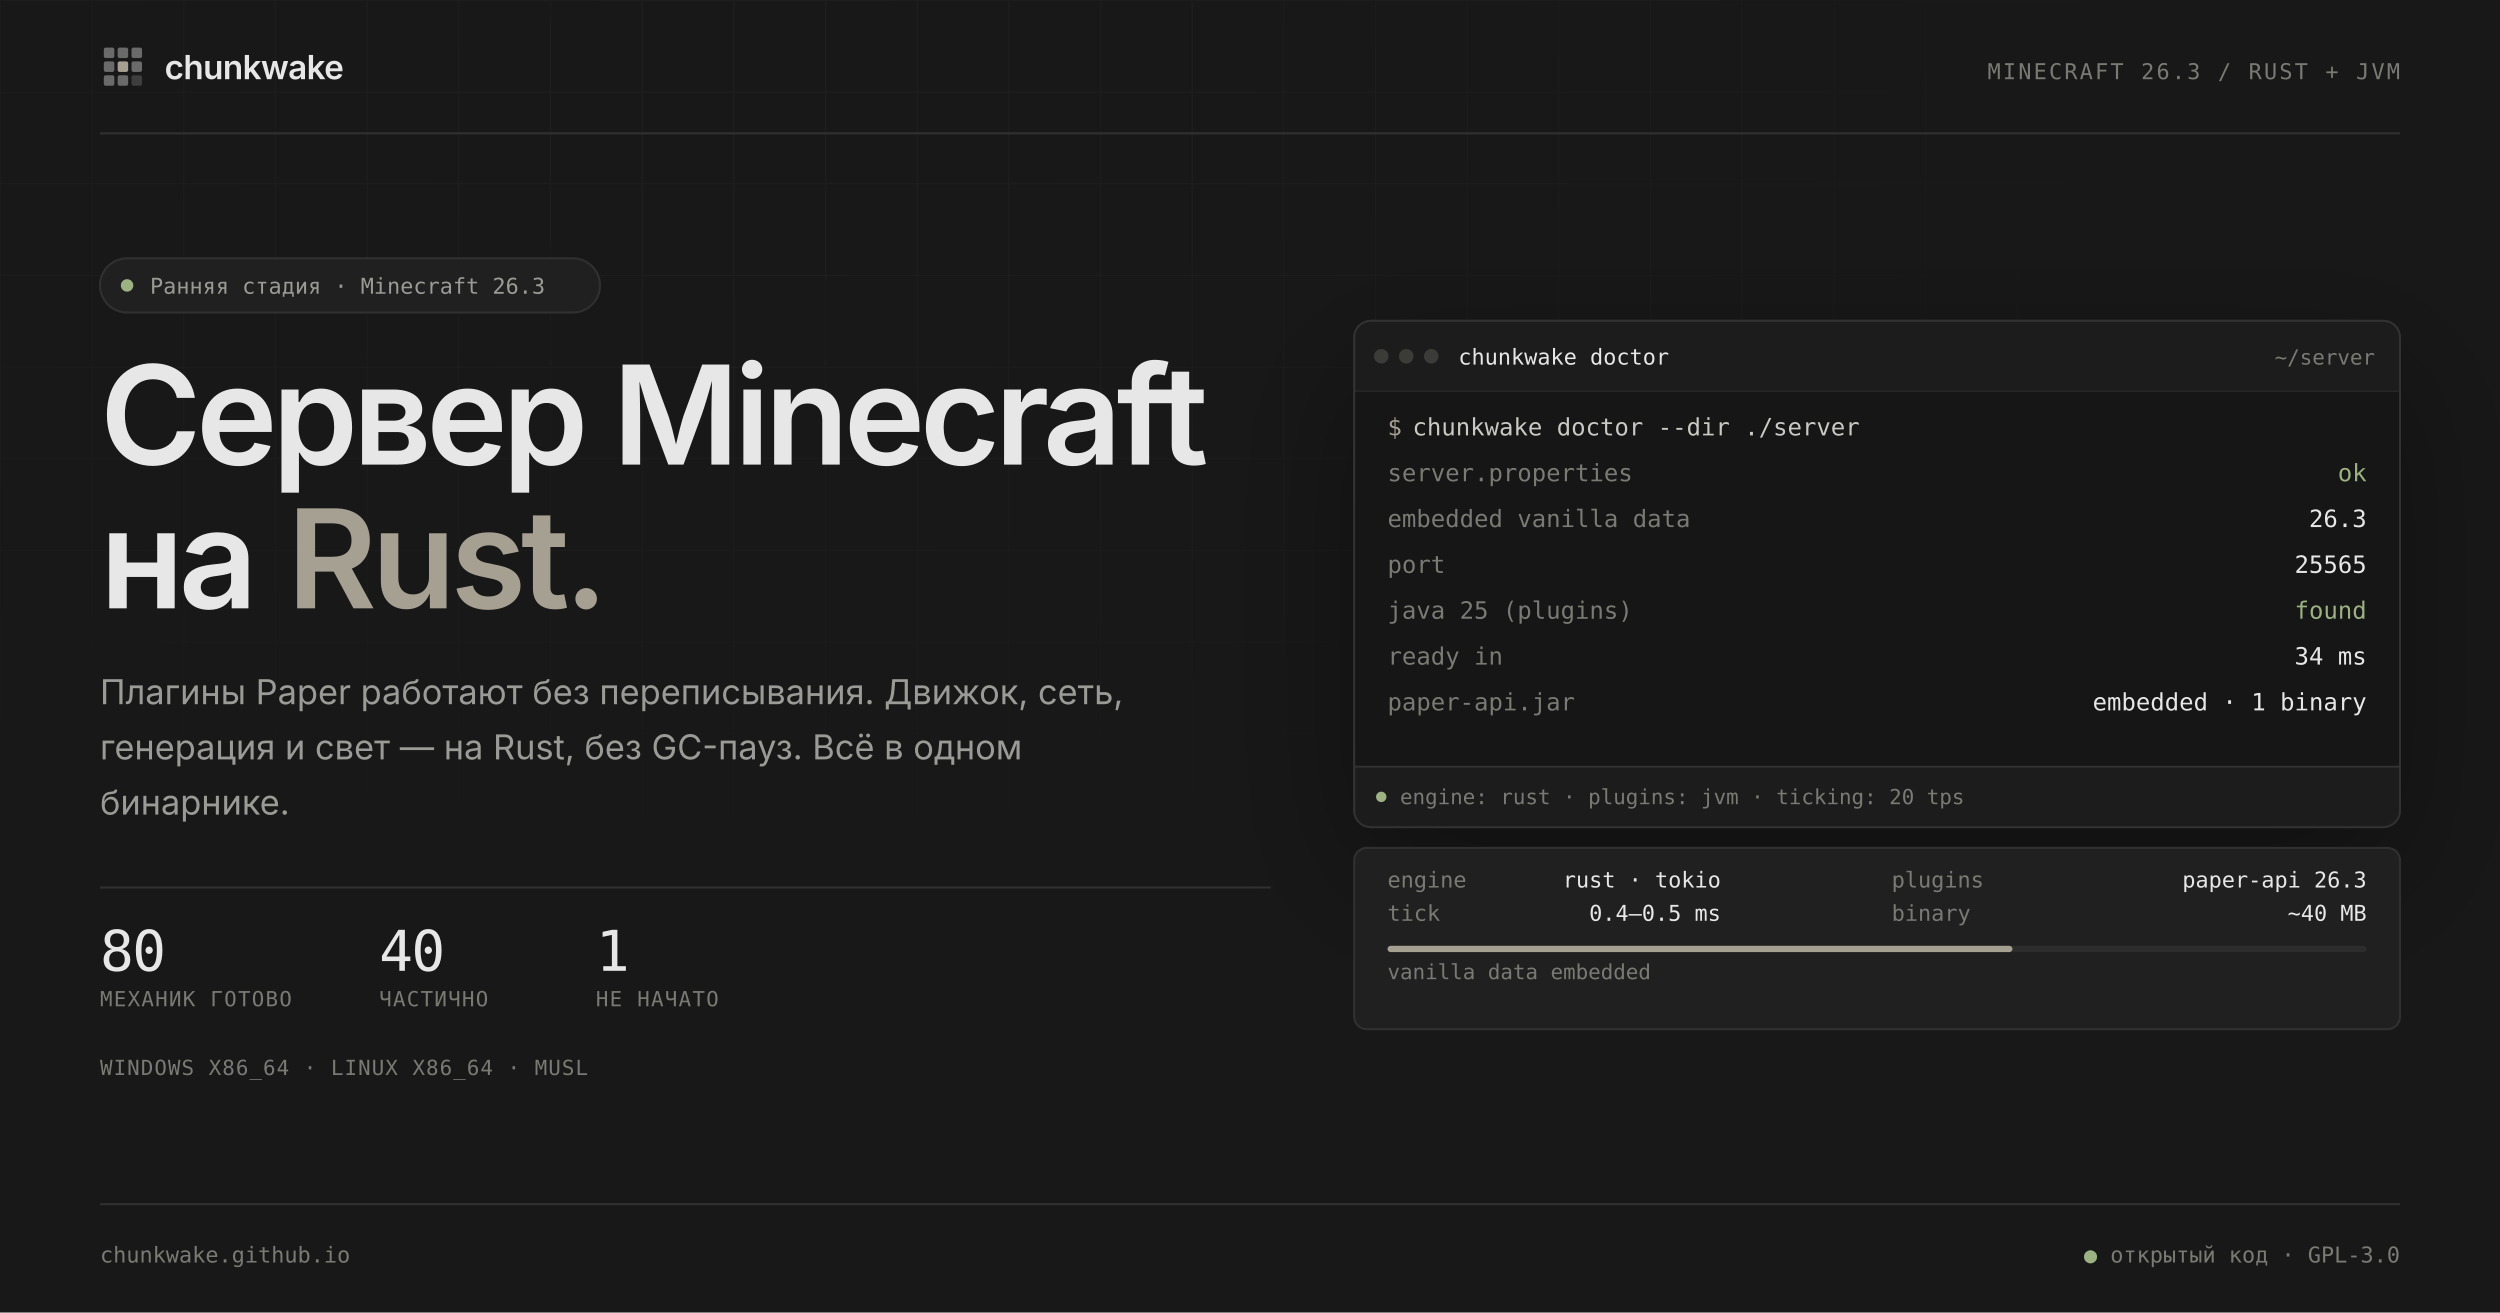
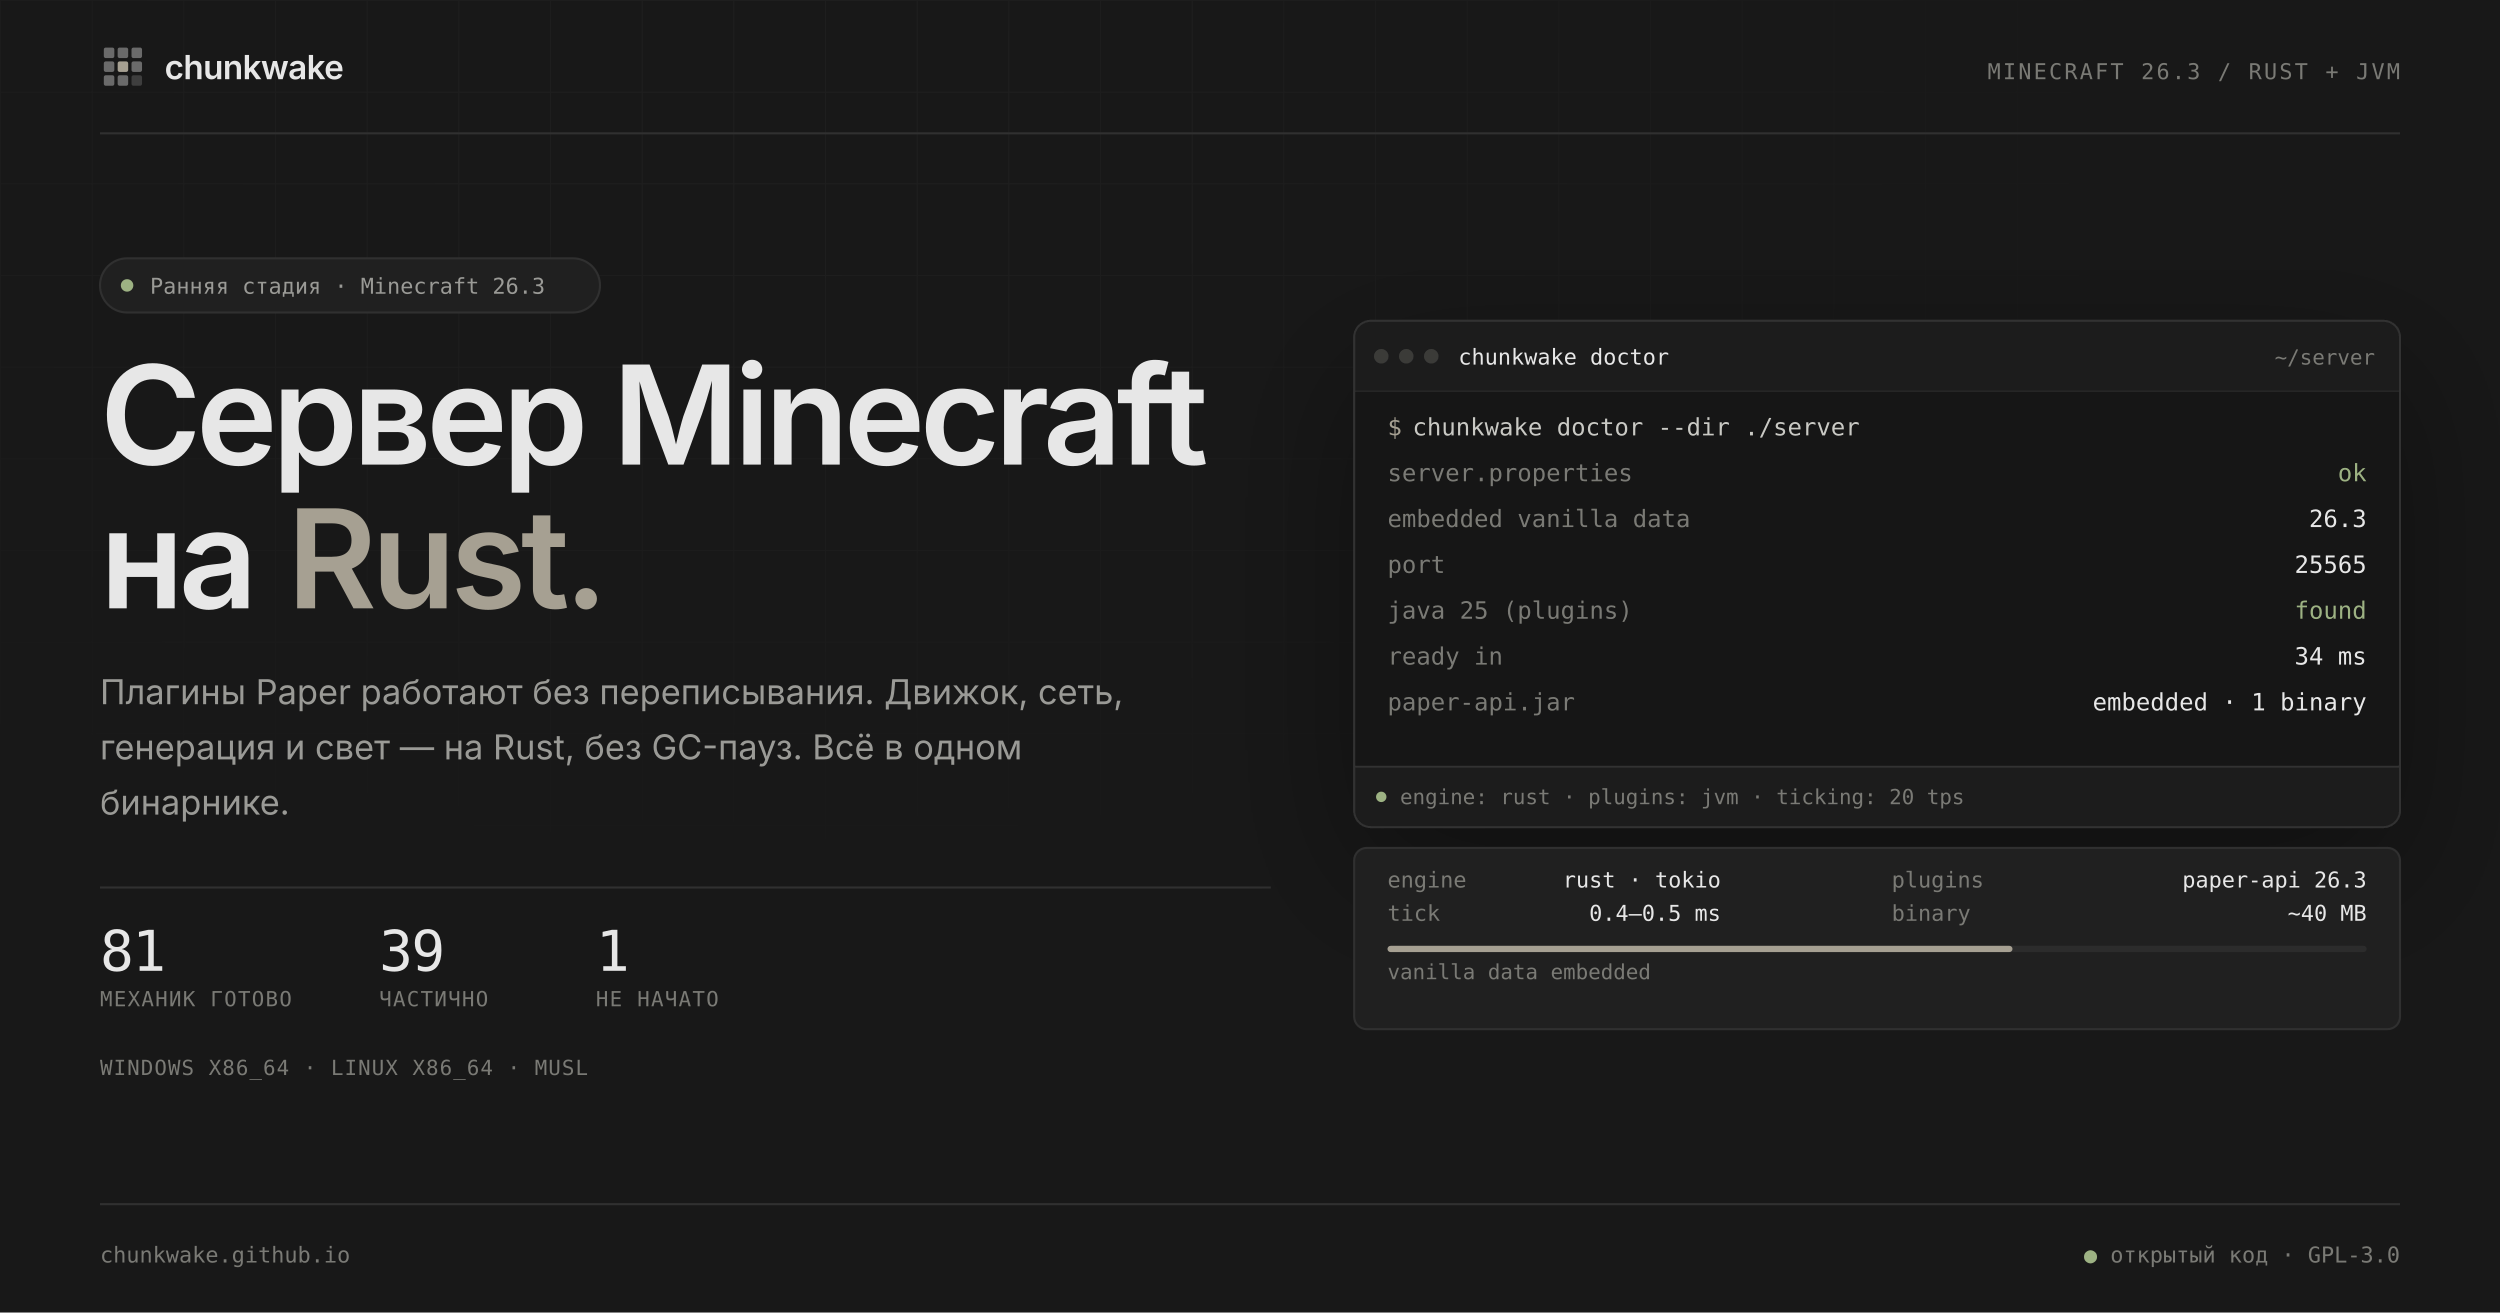
<svg xmlns="http://www.w3.org/2000/svg" width="1200" height="630" viewBox="0 0 1200 630" role="img" aria-labelledby="preview-title preview-desc">
  <defs>
    <pattern id="grid" width="44" height="44" patternUnits="userSpaceOnUse">
      <path d="M44 0H0V44" fill="none" stroke="#ffffff" stroke-opacity="0.031" stroke-width="1" />
    </pattern>
    <radialGradient id="grid-fade" cx="30%" cy="10%" r="80%">
      <stop offset="0.1" stop-color="#ffffff" />
      <stop offset="0.72" stop-color="#000000" />
    </radialGradient>
    <mask id="grid-mask">
      <rect width="1200" height="630" fill="url(#grid-fade)" />
    </mask>
    <clipPath id="window-clip">
      <rect x="650" y="154" width="502" height="243" rx="8" />
    </clipPath>
    <filter id="window-shadow" x="-20%" y="-20%" width="140%" height="160%">
      <feDropShadow dx="0" dy="24" stdDeviation="35" flood-color="#000000" flood-opacity="0.35" />
    </filter>
  </defs>
  <rect width="1200" height="630" fill="#181818" />
  <rect width="1200" height="630" fill="url(#grid)" mask="url(#grid-mask)" />
  <g font-family="Inter, 'Segoe UI Variable Text', 'Segoe UI', system-ui, sans-serif">
    <svg x="48" y="21" width="22" height="22" viewBox="0 0 24 24">
      <rect x="2" y="2" width="5.5" height="5.5" rx="1" fill="#E7E7E7" opacity="0.4" />
      <rect x="9.25" y="2" width="5.5" height="5.5" rx="1" fill="#E7E7E7" opacity="0.4" />
      <rect x="16.5" y="2" width="5.5" height="5.5" rx="1" fill="#E7E7E7" opacity="0.4" />
      <rect x="2" y="9.25" width="5.5" height="5.5" rx="1" fill="#E7E7E7" opacity="0.4" />
      <rect x="16.5" y="9.25" width="5.5" height="5.5" rx="1" fill="#E7E7E7" opacity="0.4" />
      <rect x="2" y="16.5" width="5.5" height="5.5" rx="1" fill="#E7E7E7" opacity="0.4" />
      <rect x="9.25" y="16.5" width="5.5" height="5.5" rx="1" fill="#E7E7E7" opacity="0.4" />
      <rect x="16.5" y="16.5" width="5.5" height="5.5" rx="1" fill="#E7E7E7" opacity="0.18" />
      <rect x="9.25" y="9.25" width="5.5" height="5.5" rx="1" fill="#A6A092" />
    </svg>
    <text x="79" y="38" font-size="16" font-weight="600" letter-spacing="-0.32" fill="#E7E7E7">chunkwake</text>
    <text x="1152" y="38" text-anchor="end" font-family="'JetBrains Mono', 'Cascadia Code', 'Cascadia Mono', Consolas, ui-monospace, monospace" font-size="10.5" letter-spacing="1.05" fill="#7A7A75">MINECRAFT 26.3 / RUST + JVM</text>
    <line x1="48" y1="64" x2="1152" y2="64" stroke="#303030" />
  </g>
  <g font-family="Inter, 'Segoe UI Variable Text', 'Segoe UI', system-ui, sans-serif">
    <rect x="48" y="124" width="240" height="26" rx="13" fill="#202020" stroke="#303030" />
    <circle cx="61" cy="137" r="3" fill="#9DB283" />
    <text x="72" y="141" font-family="'JetBrains Mono', 'Cascadia Code', 'Cascadia Mono', Consolas, ui-monospace, monospace" font-size="10.5" fill="#9A9A96">Ранняя стадия · Minecraft 26.3</text>
    <text x="48" y="223" font-size="66" font-weight="600" letter-spacing="-2.5" fill="#E7E7E7">Сервер Minecraft</text>
    <text x="48" y="292" font-size="66" font-weight="600" letter-spacing="-2.5" fill="#E7E7E7">на <tspan fill="#A6A092">Rust.</tspan>
    </text>
    <text font-size="16.5" fill="#9A9A96">
      <tspan x="48" y="338">Плагины Paper работают без переписывания. Движок, сеть,</tspan>
      <tspan x="48" dy="26.5">генерация и свет — на Rust, без GC-пауз. Всё в одном</tspan>
      <tspan x="48" dy="26.5">бинарнике.</tspan>
    </text>
    <line x1="48" y1="426" x2="610" y2="426" stroke="#303030" />
    <g font-family="'JetBrains Mono', 'Cascadia Code', 'Cascadia Mono', Consolas, ui-monospace, monospace">
-       <text id="stat-ready" x="48" y="466" font-size="27" letter-spacing="-0.8" fill="#E7E7E7">80</text>
-       <text id="stat-partial" x="182" y="466" font-size="27" letter-spacing="-0.8" fill="#E7E7E7">40</text>
+       <text id="stat-ready" x="48" y="466" font-size="27" letter-spacing="-0.8" fill="#E7E7E7">81</text>
+       <text id="stat-partial" x="182" y="466" font-size="27" letter-spacing="-0.8" fill="#E7E7E7">39</text>
      <text id="stat-none" x="286" y="466" font-size="27" letter-spacing="-0.8" fill="#E7E7E7">1</text>
      <text x="48" y="483" font-size="10" letter-spacing="0.6" fill="#7A7A75">МЕХАНИК ГОТОВО</text>
      <text x="182" y="483" font-size="10" letter-spacing="0.6" fill="#7A7A75">ЧАСТИЧНО</text>
      <text x="286" y="483" font-size="10" letter-spacing="0.6" fill="#7A7A75">НЕ НАЧАТО</text>
      <text x="48" y="516" font-size="10" letter-spacing="0.5" fill="#7A7A75">WINDOWS X86_64 · LINUX X86_64 · MUSL</text>
    </g>
  </g>
  <g filter="url(#window-shadow)">
    <g clip-path="url(#window-clip)">
      <rect x="650" y="154" width="502" height="243" fill="#202020" />
      <path d="M650 162a8 8 0 0 1 8-8h486a8 8 0 0 1 8 8v26H650z" fill="#1C1C1C" />
      <line x1="650" y1="188" x2="1152" y2="188" stroke="#303030" />
      <rect x="650" y="188" width="502" height="180" fill="#141414" />
      <rect x="650" y="368" width="502" height="29" fill="#1C1C1C" />
      <line x1="650" y1="368" x2="1152" y2="368" stroke="#303030" />
      <g font-family="'JetBrains Mono', 'Cascadia Code', 'Cascadia Mono', Consolas, ui-monospace, monospace" font-size="10.5">
        <circle cx="663" cy="171" r="3.5" fill="#3A3A38" />
        <circle cx="675" cy="171" r="3.5" fill="#3A3A38" />
        <circle cx="687" cy="171" r="3.5" fill="#3A3A38" />
        <text x="700" y="175" fill="#E7E7E7">chunkwake doctor</text>
        <text x="1140" y="175" text-anchor="end" font-size="10" fill="#7A7A75">~/server</text>
      </g>
      <g font-family="'JetBrains Mono', 'Cascadia Code', 'Cascadia Mono', Consolas, ui-monospace, monospace" font-size="11.5">
        <text x="666" y="209" fill="#A6A092">$</text>
        <text x="678" y="209" fill="#C9C9C4">chunkwake doctor --dir ./server</text>
        <g fill="#7A7A75">
          <text x="666" y="231">server.properties</text>
          <text x="666" y="253">embedded vanilla data</text>
          <text x="666" y="275">port</text>
          <text x="666" y="297">java 25 (plugins)</text>
          <text x="666" y="319">ready in</text>
          <text x="666" y="341">paper-api.jar</text>
        </g>
        <g fill="#E7E7E7" text-anchor="end">
          <text x="1136" y="231" fill="#9DB283">ok</text>
          <text x="1136" y="253">26.3</text>
          <text x="1136" y="275">25565</text>
          <text x="1136" y="297" fill="#9DB283">found</text>
          <text x="1136" y="319">34 ms</text>
          <text x="1136" y="341">embedded · 1 binary</text>
        </g>
      </g>
      <g font-family="'JetBrains Mono', 'Cascadia Code', 'Cascadia Mono', Consolas, ui-monospace, monospace" font-size="10" fill="#7A7A75">
        <circle cx="663" cy="382.5" r="2.5" fill="#9DB283" />
        <text x="672" y="386">engine: rust · plugins: jvm · ticking: 20 tps</text>
      </g>
    </g>
    <rect x="650" y="154" width="502" height="243" rx="8" fill="none" stroke="#303030" />
  </g>
  <g font-family="'JetBrains Mono', 'Cascadia Code', 'Cascadia Mono', Consolas, ui-monospace, monospace" font-size="10.5">
    <rect x="650" y="407" width="502" height="87" rx="6" fill="#202020" stroke="#303030" />
    <g fill="#7A7A75">
      <text x="666" y="426">engine</text>
      <text x="908" y="426">plugins</text>
      <text x="666" y="442">tick</text>
      <text x="908" y="442">binary</text>
    </g>
    <g fill="#E7E7E7" text-anchor="end">
      <text x="826" y="426">rust · tokio</text>
      <text x="1136" y="426">paper-api 26.3</text>
      <text x="826" y="442">0.4–0.5 ms</text>
      <text x="1136" y="442">~40 MB</text>
    </g>
    <rect x="666" y="454" width="470" height="3" rx="1.5" fill="#2C2C2C" />
    <rect x="666" y="454" width="300" height="3" rx="1.5" fill="#A6A092" />
    <text x="666" y="470" font-size="10" fill="#7A7A75">vanilla data embedded</text>
  </g>
  <g font-family="'JetBrains Mono', 'Cascadia Code', 'Cascadia Mono', Consolas, ui-monospace, monospace" font-size="10.5" fill="#7A7A75">
    <line x1="48" y1="578" x2="1152" y2="578" stroke="#303030" />
    <text x="48" y="606">chunkwake.github.io</text>
    <text x="1152" y="606" text-anchor="end">
      <tspan fill="#9DB283">●</tspan> открытый код · GPL-3.0</text>
  </g>
</svg>
